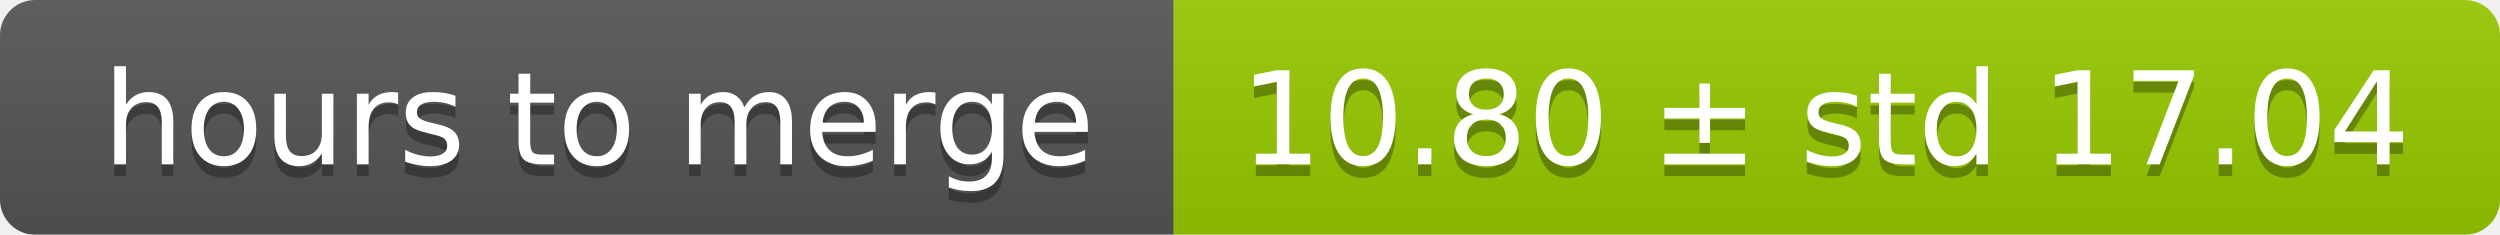
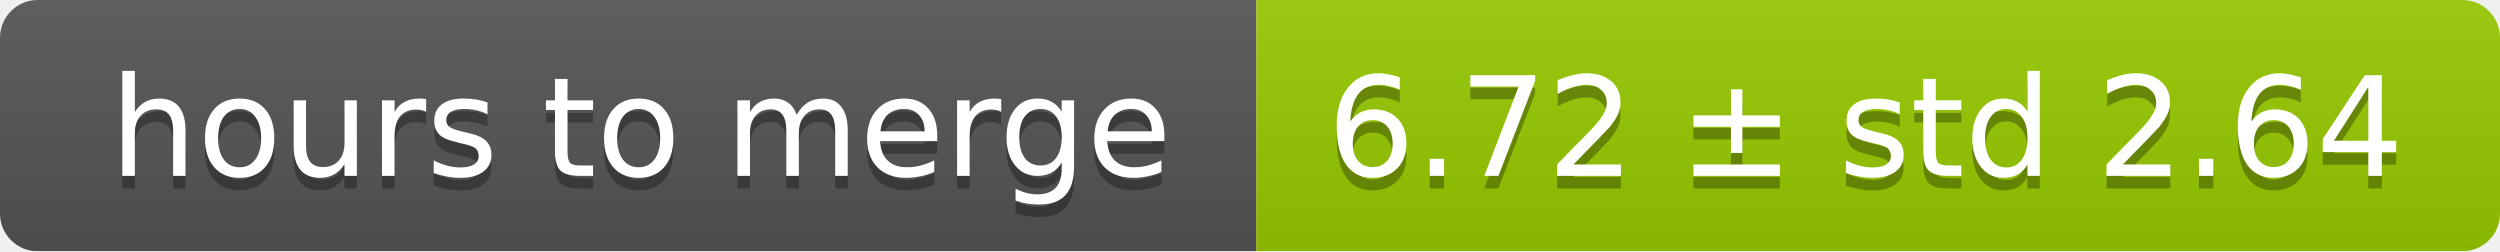
- <svg xmlns="http://www.w3.org/2000/svg" width="213" height="20">
+ <svg xmlns="http://www.w3.org/2000/svg" width="199" height="20">
  <linearGradient id="smooth" x2="0" y2="100%">
    <stop offset="0" stop-color="#bbb" stop-opacity=".1" />
    <stop offset="1" stop-opacity=".1" />
  </linearGradient>
  <mask id="round">
-     <rect width="213" height="20" rx="3" fill="#fff" />
+     <rect width="199" height="20" rx="3" fill="#fff" />
  </mask>
  <g mask="url(#round)">
    <rect width="100" height="20" fill="#555" />
-     <rect x="100" width="113" height="20" fill="#97ca00" />
-     <rect width="213" height="20" fill="url(#smooth)" />
+     <rect x="100" width="99" height="20" fill="#97ca00" />
+     <rect width="199" height="20" fill="url(#smooth)" />
  </g>
  <g fill="#fff" text-anchor="middle" font-family="DejaVu Sans,Verdana,Geneva,sans-serif" font-size="11">
    <text x="51" y="15" fill="#010101" fill-opacity=".3">hours to merge</text>
    <text x="51" y="14">hours to merge</text>
-     <text x="155.5" y="15" fill="#010101" fill-opacity=".3">10.80 ± std 17.04</text>
-     <text x="155.5" y="14">10.80 ± std 17.04</text>
+     <text x="148.5" y="15" fill="#010101" fill-opacity=".3">6.72 ± std 2.64</text>
+     <text x="148.5" y="14">6.72 ± std 2.64</text>
  </g>
</svg>
